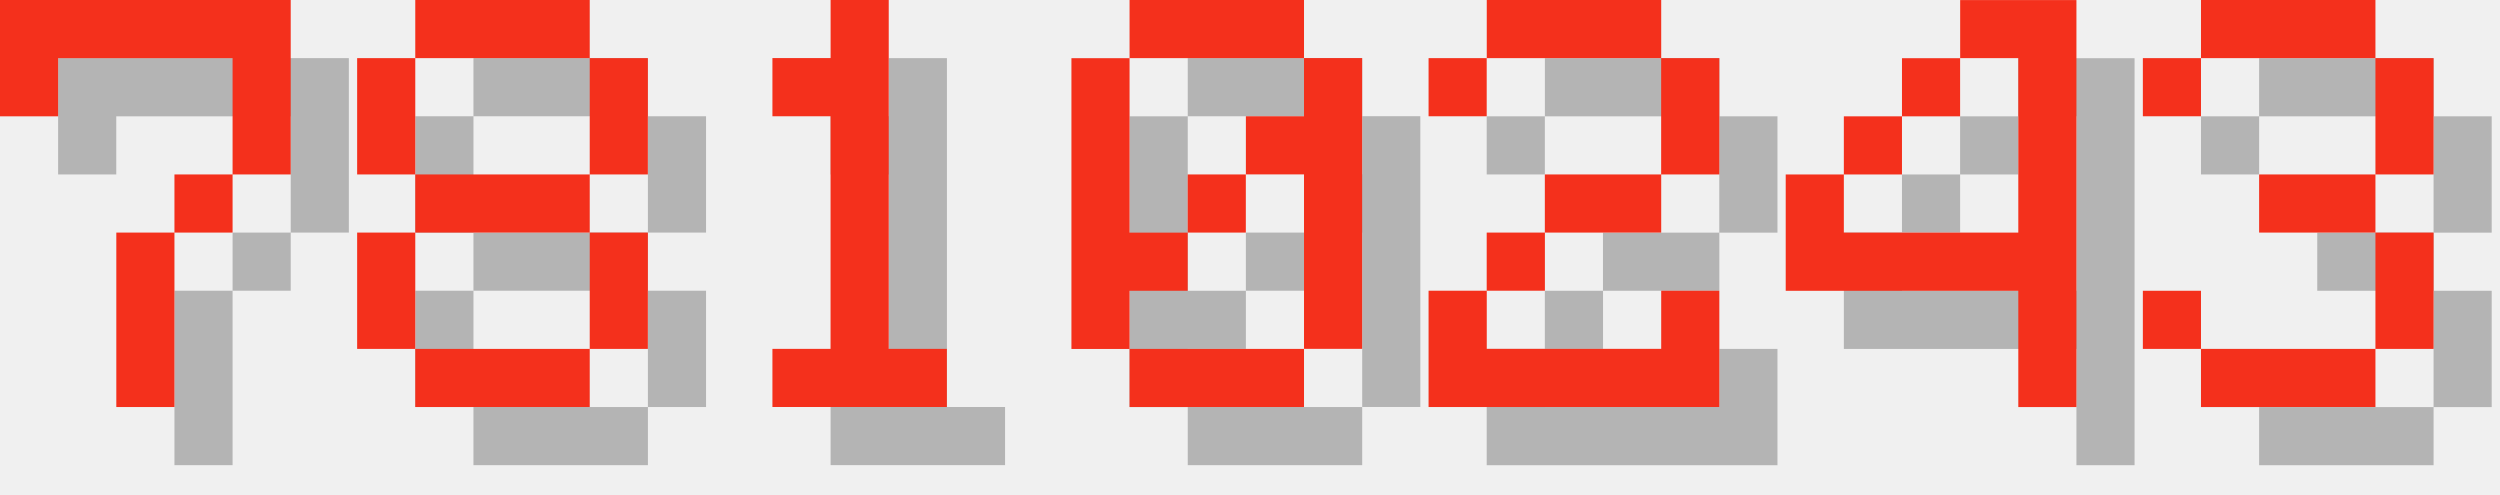
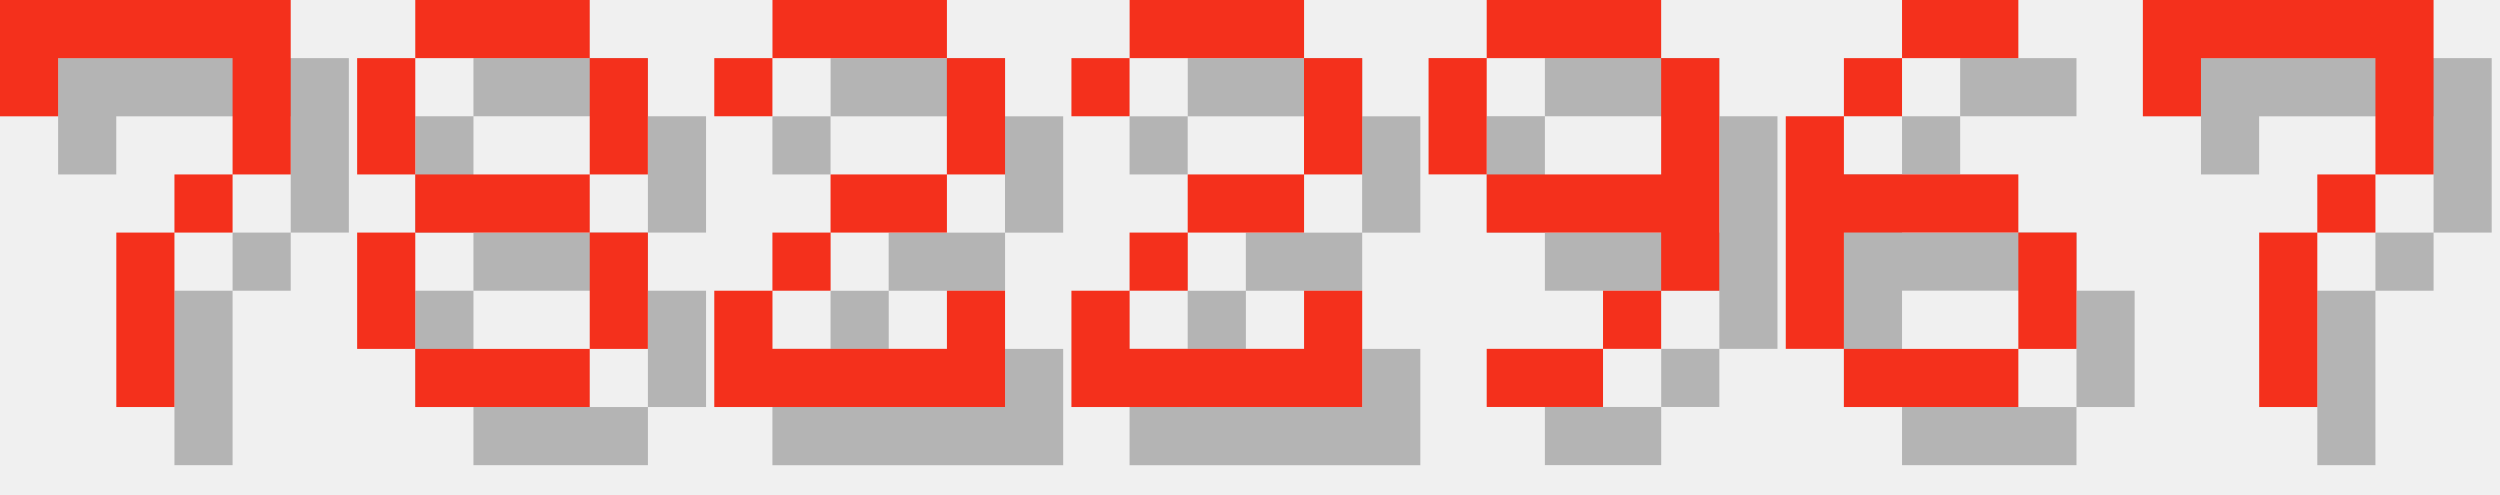
<svg xmlns="http://www.w3.org/2000/svg" version="1.1" width="182.0" height="36">
  <style>
        .text-foreground {
            fill: #F4301C;
        }
        .text-shadow {
            fill: #000000;
            fill-opacity: 0.25;
        }
    </style>
  <g class="digit" id="digit_7" transform="translate(0.0, 0), scale(4)">
    <path id="digit_7_shadow" class="text-shadow" d="m1.058 1.058 2e-6 2.117h1.058v-1.058h3.175v1.058l2e-7 1.058h-1.058v1.058h-1.058l4e-7 3.175 1.058 1e-7v-3.175h1.058v-1.058h1.058l5e-7 -1.058v-2.117z" fill-opacity=".5" style="paint-order:stroke fill markers" />
    <path id="digit_7_fg" class="text-foreground" d="m0 0 2e-6 2.117h1.058v-1.058h3.175v1.058l2e-7 1.058h-1.058v1.058h-1.058l4e-7 3.175 1.058 1e-7v-3.175h1.058v-1.058h1.058l5e-7 -1.058v-2.117z" fill="#fff" style="paint-order:stroke fill markers" />
  </g>
  <g class="digit" id="digit_8" transform="translate(26.0, 0), scale(4)">
    <path id="digit_8_shadow" class="text-shadow" d="m2.117 1.058v1.058h3.175v-1.058h-3.175zm3.175 1.058v2.117h1.058v-2.117h-1.058zm0 2.117h-3.175v1.058h3.175v-1.058zm0 1.058v2.117h1.058v-2.117h-1.058zm0 2.117h-3.175v1.058h3.175v-1.058zm-3.175 0v-2.117h-1.058v2.117h1.058zm0-3.175v-2.117h-1.058v2.117h1.058z" fill-opacity=".5" style="paint-order:stroke fill markers" />
    <path id="digit_8_fg" class="text-foreground" d="m1.058 0v1.058h3.175v-1.058h-3.175zm3.175 1.058v2.117h1.058v-2.117h-1.058zm0 2.117h-3.175v1.058h3.175v-1.058zm0 1.058v2.117h1.058v-2.117h-1.058zm0 2.117h-3.175v1.058h3.175v-1.058zm-3.175 0v-2.117h-1.058v2.117h1.058zm0-3.175v-2.117h-1.058v2.117h1.058z" fill="#fff" style="paint-order:stroke fill markers" />
  </g>
-   <g class="digit" id="digit_1" transform="translate(52.0, 0), scale(4)">
-     <path id="digit_1_shadow" class="text-shadow" d="m2.117 2.117v1.058h1.058v4.233h-1.058v1.058h3.175v-1.058h-1.058v-6.35h-1.058v1.058h-1.058z" fill-opacity=".5" style="paint-order:stroke fill markers" />
-     <path id="digit_1_fg" class="text-foreground" d="m1.058 1.058v1.058h1.058v4.233h-1.058v1.058h3.175v-1.058h-1.058v-6.35h-1.058v1.058h-1.058z" fill="#fff" style="paint-order:stroke fill markers" />
-   </g>
-   <g class="digit" id="digit_0" transform="translate(78.0, 0), scale(4)">
-     <path id="digit_0_shadow" class="text-shadow" d="m2.117 1.058v1.058h3.175v-1.058h-3.175zm3.175 1.058v1.058h-1.058v1.058h1.058v3.175h1.058v-5.292h-1.058zm0 5.292h-3.175v1.058h3.175v-1.058zm-3.175 0v-1.058h1.058v-1.058h-1.058v-3.175h-1.058v5.292h1.058zm1.058-2.117h1.058v-1.058h-1.058v1.058z" fill-opacity=".5" style="paint-order:stroke fill markers" />
-     <path id="digit_0_fg" class="text-foreground" d="m1.058 0v1.058h3.175v-1.058h-3.175zm3.175 1.058v1.058h-1.058v1.058h1.058v3.175h1.058v-5.292h-1.058zm0 5.292h-3.175v1.058h3.175v-1.058zm-3.175 0v-1.058h1.058v-1.058h-1.058v-3.175h-1.058v5.292h1.058zm1.058-2.117h1.058v-1.058h-1.058v1.058z" fill="#fff" style="paint-order:stroke fill markers" />
-   </g>
-   <g class="digit" id="digit_2" transform="translate(104.0, 0), scale(4)">
+   <g class="digit" id="digit_2" transform="translate(52.0, 0), scale(4)">
    <path id="digit_2_shadow" class="text-shadow" d="m1.058 2.117v1.058h1.058v-1.058h3.175v2.117h-2.117v1.058h-1.058v1.058h-1.058v2.117h5.292v-2.117h-1.058v1.058h-3.175v-1.058h1.058v-1.058h2.117v-1.058h1.058v-2.117h-1.058v-1.058h-3.175v1.058h-1.058z" fill-opacity=".5" style="paint-order:stroke fill markers" />
    <path id="digit_2_fg" class="text-foreground" d="m0 1.058v1.058h1.058v-1.058h3.175v2.117h-2.117v1.058h-1.058v1.058h-1.058v2.117h5.292v-2.117h-1.058v1.058h-3.175v-1.058h1.058v-1.058h2.117v-1.058h1.058v-2.117h-1.058v-1.058h-3.175v1.058h-1.058z" fill="#fff" style="paint-order:stroke fill markers" />
  </g>
-   <g class="digit" id="digit_4" transform="translate(130.0, 0), scale(4)">
-     <path id="digit_4_shadow" class="text-shadow" d="m4.233 1.058v1.058h1.058v3.175h-3.175v-1.058h-1.058v2.117h4.233v2.117h1.058v-7.408h-2.117zm-2.117 3.175h1.058v-1.058h-1.058v1.058zm1.058-1.058h1.058v-1.058h-1.058v1.058z" fill-opacity=".5" style="paint-order:stroke fill markers" />
-     <path id="digit_4_fg" class="text-foreground" d="m3.175 0v1.058h1.058v3.175h-3.175v-1.058h-1.058v2.117h4.233v2.117h1.058v-7.408h-2.117zm-2.117 3.175h1.058v-1.058h-1.058v1.058zm1.058-1.058h1.058v-1.058h-1.058v1.058z" fill="#fff" style="paint-order:stroke fill markers" />
+   <g class="digit" id="digit_2" transform="translate(78.0, 0), scale(4)">
+     <path id="digit_2_shadow" class="text-shadow" d="m1.058 2.117v1.058h1.058v-1.058h3.175v2.117h-2.117v1.058h-1.058v1.058h-1.058v2.117h5.292v-2.117h-1.058v1.058h-3.175v-1.058h1.058v-1.058h2.117v-1.058h1.058v-2.117h-1.058v-1.058h-3.175v1.058h-1.058z" fill-opacity=".5" style="paint-order:stroke fill markers" />
+     <path id="digit_2_fg" class="text-foreground" d="m0 1.058v1.058h1.058v-1.058h3.175v2.117h-2.117v1.058h-1.058v1.058h-1.058v2.117h5.292v-2.117h-1.058v1.058h-3.175v-1.058h1.058v-1.058h2.117v-1.058h1.058v-2.117h-1.058v-1.058h-3.175v1.058h-1.058z" fill="#fff" style="paint-order:stroke fill markers" />
  </g>
-   <g class="digit" id="digit_3" transform="translate(156.0, 0), scale(4)">
-     <path id="digit_3_shadow" class="text-shadow" d="m1.058 2.117v1.058h1.058v-1.058h3.175v2.117h-2.117v1.058h2.117v2.117h-3.175v-1.058h-1.058v1.058h1.058v1.058h3.175v-1.058h1.058v-2.117h-1.058v-1.058h1.058v-2.117h-1.058v-1.058h-3.175v1.058h-1.058z" fill-opacity=".5" style="paint-order:stroke fill markers" />
-     <path id="digit_3_fg" class="text-foreground" d="m0 1.058v1.058h1.058v-1.058h3.175v2.117h-2.117v1.058h2.117v2.117h-3.175v-1.058h-1.058v1.058h1.058v1.058h3.175v-1.058h1.058v-2.117h-1.058v-1.058h1.058v-2.117h-1.058v-1.058h-3.175v1.058h-1.058z" fill="#fff" style="paint-order:stroke fill markers" />
+   <g class="digit" id="digit_9" transform="translate(104.0, 0), scale(4)">
+     <path id="digit_9_shadow" class="text-shadow" d="m2.117 1.058v1.058h3.175v-1.058h-3.175zm3.175 1.058v2.117h-3.175v1.058h3.175v1.058h1.058v-4.233h-1.058zm0 4.233h-1.058v1.058h1.058v-1.058zm-1.058 1.058h-2.117v1.058h2.117v-1.058zm-2.117-3.175v-2.117h-1.058v2.117h1.058z" fill-opacity=".5" style="paint-order:stroke fill markers" />
+     <path id="digit_9_fg" class="text-foreground" d="m1.058 0v1.058h3.175v-1.058h-3.175zm3.175 1.058v2.117h-3.175v1.058h3.175v1.058h1.058v-4.233h-1.058zm0 4.233h-1.058v1.058h1.058v-1.058zm-1.058 1.058h-2.117v1.058h2.117v-1.058zm-2.117-3.175v-2.117h-1.058v2.117h1.058z" fill="#fff" style="paint-order:stroke fill markers" />
+   </g>
+   <g class="digit" id="digit_6" transform="translate(130.0, 0), scale(4)">
+     <path id="digit_6_shadow" class="text-shadow" d="m3.175 1.058v1.058h2.117v-1.058h-2.117zm0 1.058h-1.058v1.058h1.058v-1.058zm-1.058 1.058h-1.058v4.233h1.058v-2.117h3.175v-1.058h-3.175v-1.058zm3.175 2.117v2.117h1.058v-2.117h-1.058zm0 2.117h-3.175v1.058h3.175v-1.058z" fill-opacity=".5" style="paint-order:stroke fill markers" />
+     <path id="digit_6_fg" class="text-foreground" d="m2.117 0v1.058h2.117v-1.058h-2.117zm0 1.058h-1.058v1.058h1.058v-1.058zm-1.058 1.058h-1.058v4.233h1.058v-2.117h3.175v-1.058h-3.175v-1.058zm3.175 2.117v2.117h1.058v-2.117h-1.058zm0 2.117h-3.175v1.058h3.175v-1.058z" fill="#fff" style="paint-order:stroke fill markers" />
+   </g>
+   <g class="digit" id="digit_7" transform="translate(156.0, 0), scale(4)">
+     <path id="digit_7_shadow" class="text-shadow" d="m1.058 1.058 2e-6 2.117h1.058v-1.058h3.175v1.058l2e-7 1.058h-1.058v1.058h-1.058l4e-7 3.175 1.058 1e-7v-3.175h1.058v-1.058h1.058l5e-7 -1.058v-2.117z" fill-opacity=".5" style="paint-order:stroke fill markers" />
+     <path id="digit_7_fg" class="text-foreground" d="m0 0 2e-6 2.117h1.058v-1.058h3.175v1.058l2e-7 1.058h-1.058v1.058h-1.058l4e-7 3.175 1.058 1e-7v-3.175h1.058v-1.058h1.058l5e-7 -1.058v-2.117z" fill="#fff" style="paint-order:stroke fill markers" />
  </g>
</svg>
